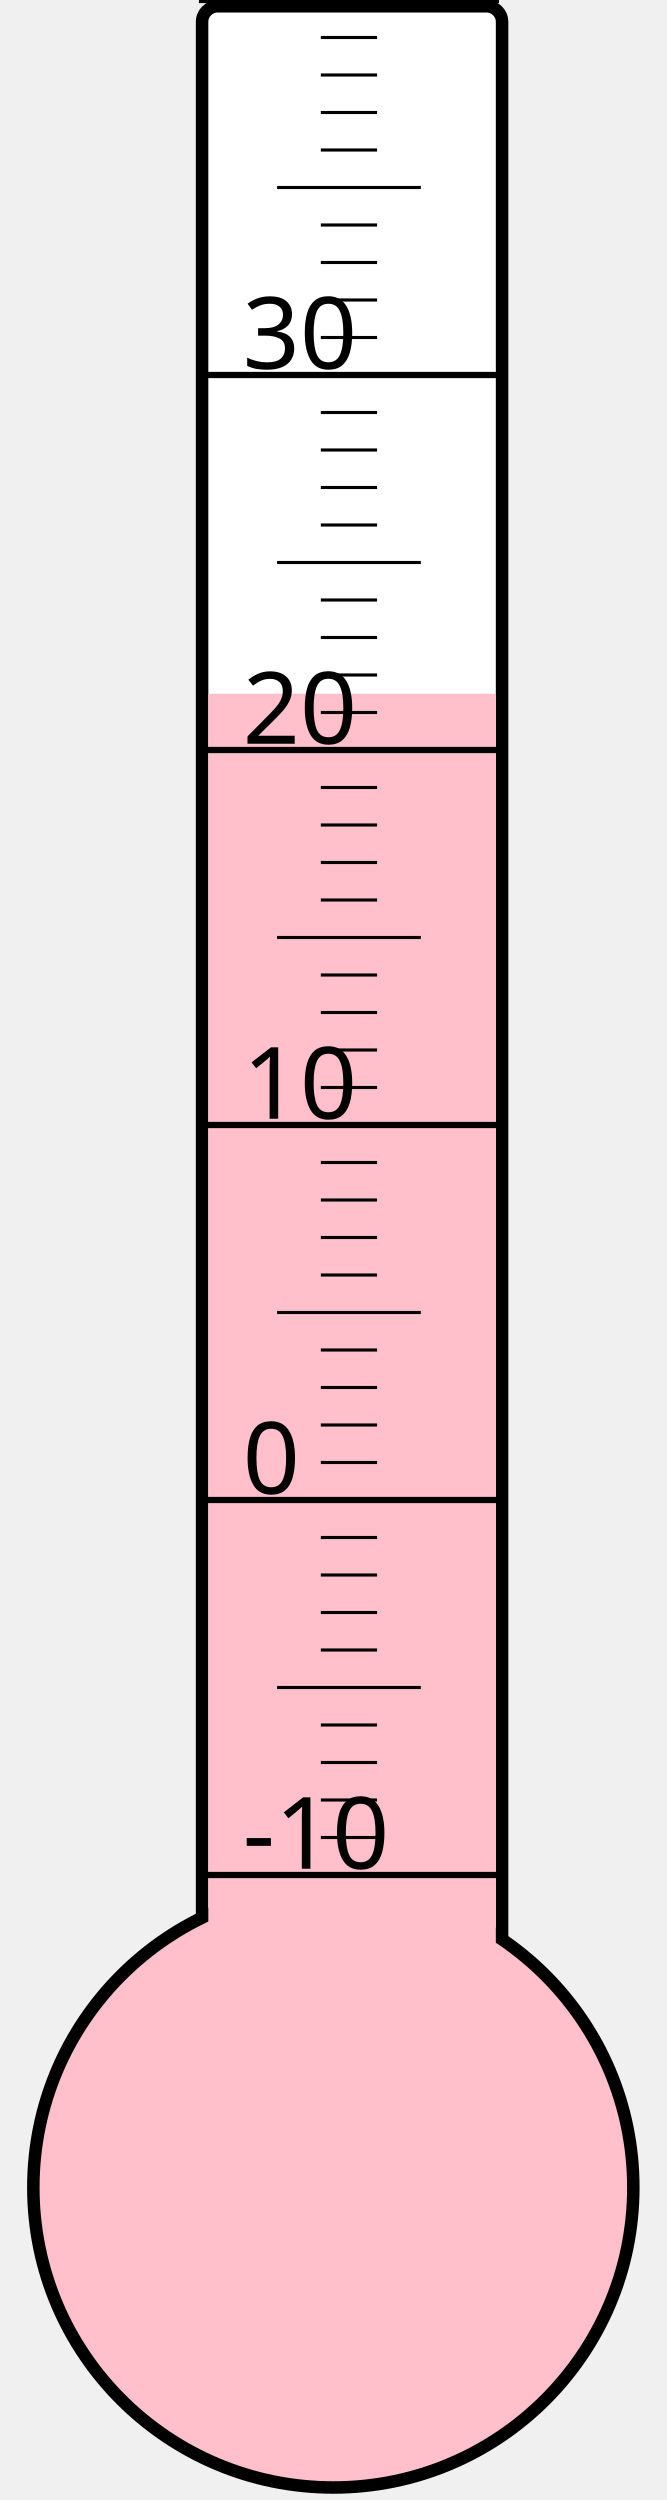
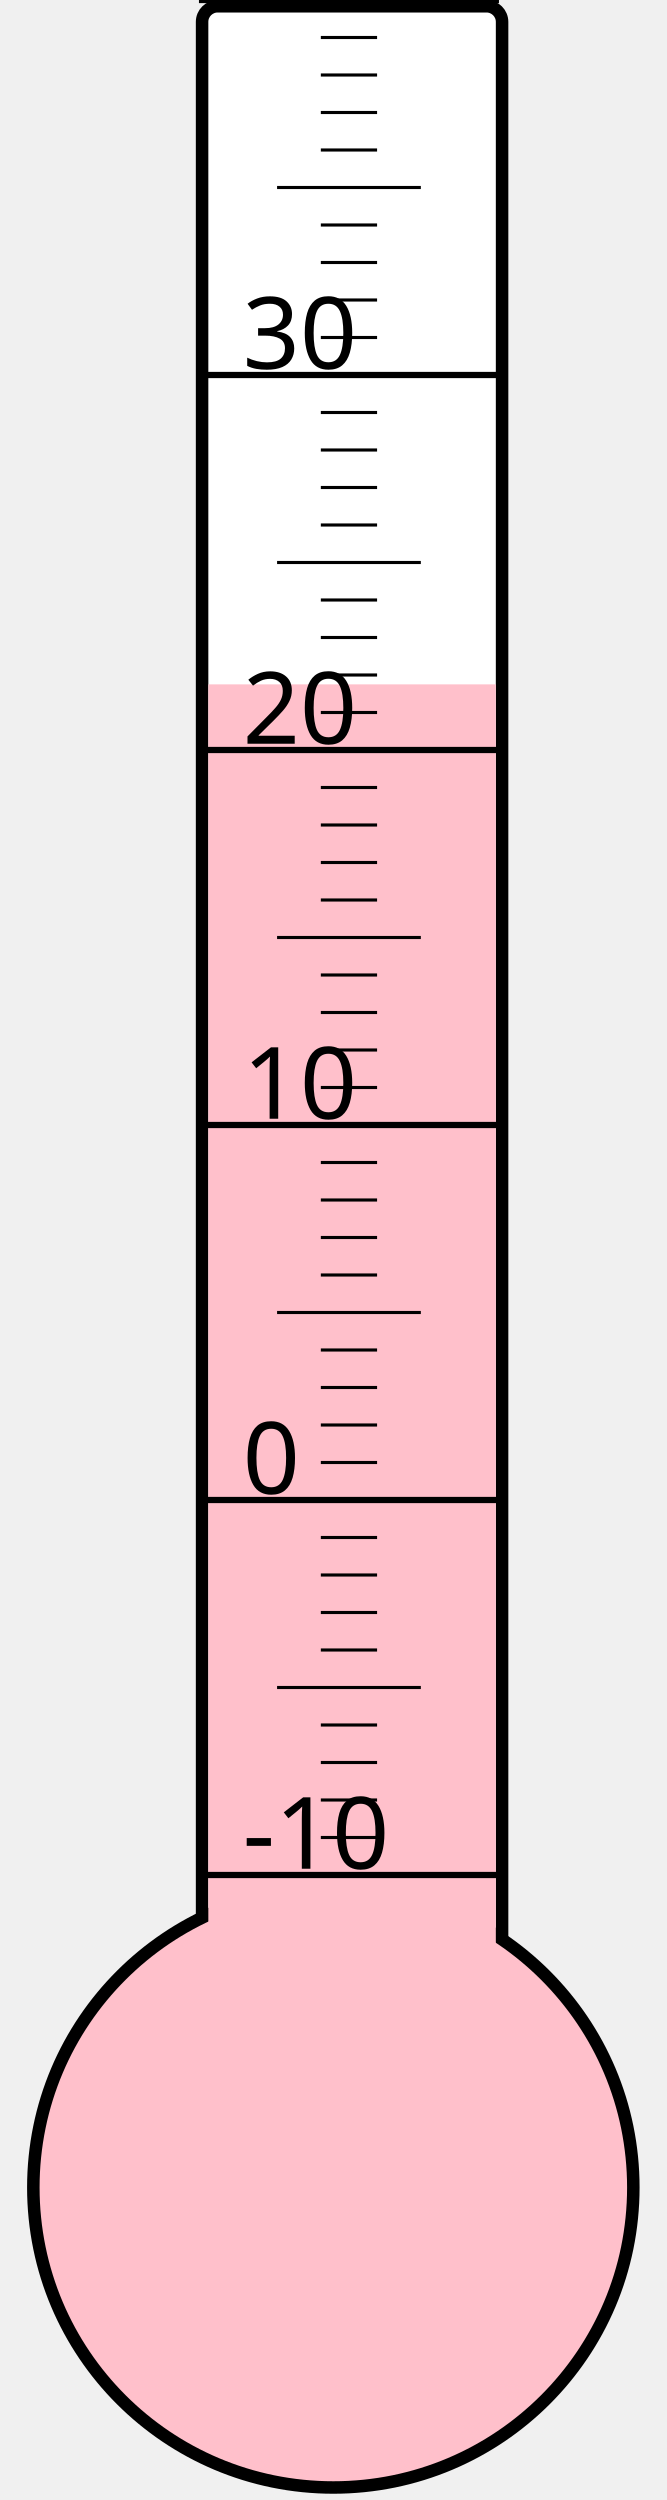
<svg xmlns="http://www.w3.org/2000/svg" width="40px" height="150px" viewBox="0 0 200 800">
  <rect width="200" height="800" x="0" y="0" style="fill: #ffffeb; fill-opacity: 0;" />
  <rect width="96" height="680" x="58" y="2" rx="5" ry="5" style="fill: white; fill-opacity: 1; stroke: black; stroke-width: 4;" />
  <circle cx="100" cy="700" r="96" style="fill: pink; stroke: black; stroke-width: 4;" />
-   <rect width="92" height="478.0" x="60" y="222.0" style="fill: pink; fill-opacity: 1; stroke-width: 0;" />
+   <rect width="92" height="481.0" x="60" y="219.0" style="fill: pink; fill-opacity: 1; stroke-width: 0;" />
  <text x="71" y="598" style="font-family: sans-serif; font-size: 24pt;">-10</text>
  <text x="71" y="478" style="font-family: sans-serif; font-size: 24pt;">0</text>
  <text x="71" y="358" style="font-family: sans-serif; font-size: 24pt;">10</text>
  <text x="71" y="238" style="font-family: sans-serif; font-size: 24pt;">20</text>
  <text x="71" y="118" style="font-family: sans-serif; font-size: 24pt;">30</text>
  <g style="stroke: black;">
    <line x1="57" y1="600" x2="153" y2="600" style="stroke-width: 2;" />
    <line x1="96" y1="588" x2="114" y2="588" style="stroke-width: 1;" />
    <line x1="96" y1="576" x2="114" y2="576" style="stroke-width: 1;" />
    <line x1="96" y1="564" x2="114" y2="564" style="stroke-width: 1;" />
    <line x1="96" y1="552" x2="114" y2="552" style="stroke-width: 1;" />
    <line x1="82" y1="540" x2="128" y2="540" style="stroke-width: 1;" />
    <line x1="96" y1="528" x2="114" y2="528" style="stroke-width: 1;" />
    <line x1="96" y1="516" x2="114" y2="516" style="stroke-width: 1;" />
    <line x1="96" y1="504" x2="114" y2="504" style="stroke-width: 1;" />
    <line x1="96" y1="492" x2="114" y2="492" style="stroke-width: 1;" />
    <line x1="57" y1="480" x2="153" y2="480" style="stroke-width: 2;" />
    <line x1="96" y1="468" x2="114" y2="468" style="stroke-width: 1;" />
    <line x1="96" y1="456" x2="114" y2="456" style="stroke-width: 1;" />
    <line x1="96" y1="444" x2="114" y2="444" style="stroke-width: 1;" />
    <line x1="96" y1="432" x2="114" y2="432" style="stroke-width: 1;" />
    <line x1="82" y1="420" x2="128" y2="420" style="stroke-width: 1;" />
    <line x1="96" y1="408" x2="114" y2="408" style="stroke-width: 1;" />
    <line x1="96" y1="396" x2="114" y2="396" style="stroke-width: 1;" />
    <line x1="96" y1="384" x2="114" y2="384" style="stroke-width: 1;" />
    <line x1="96" y1="372" x2="114" y2="372" style="stroke-width: 1;" />
    <line x1="57" y1="360" x2="153" y2="360" style="stroke-width: 2;" />
    <line x1="96" y1="348" x2="114" y2="348" style="stroke-width: 1;" />
    <line x1="96" y1="336" x2="114" y2="336" style="stroke-width: 1;" />
    <line x1="96" y1="324" x2="114" y2="324" style="stroke-width: 1;" />
    <line x1="96" y1="312" x2="114" y2="312" style="stroke-width: 1;" />
    <line x1="82" y1="300" x2="128" y2="300" style="stroke-width: 1;" />
    <line x1="96" y1="288" x2="114" y2="288" style="stroke-width: 1;" />
    <line x1="96" y1="276" x2="114" y2="276" style="stroke-width: 1;" />
    <line x1="96" y1="264" x2="114" y2="264" style="stroke-width: 1;" />
    <line x1="96" y1="252" x2="114" y2="252" style="stroke-width: 1;" />
    <line x1="57" y1="240" x2="153" y2="240" style="stroke-width: 2;" />
    <line x1="96" y1="228" x2="114" y2="228" style="stroke-width: 1;" />
    <line x1="96" y1="216" x2="114" y2="216" style="stroke-width: 1;" />
    <line x1="96" y1="204" x2="114" y2="204" style="stroke-width: 1;" />
    <line x1="96" y1="192" x2="114" y2="192" style="stroke-width: 1;" />
    <line x1="82" y1="180" x2="128" y2="180" style="stroke-width: 1;" />
    <line x1="96" y1="168" x2="114" y2="168" style="stroke-width: 1;" />
    <line x1="96" y1="156" x2="114" y2="156" style="stroke-width: 1;" />
    <line x1="96" y1="144" x2="114" y2="144" style="stroke-width: 1;" />
    <line x1="96" y1="132" x2="114" y2="132" style="stroke-width: 1;" />
    <line x1="57" y1="120" x2="153" y2="120" style="stroke-width: 2;" />
    <line x1="96" y1="108" x2="114" y2="108" style="stroke-width: 1;" />
    <line x1="96" y1="96" x2="114" y2="96" style="stroke-width: 1;" />
    <line x1="96" y1="84" x2="114" y2="84" style="stroke-width: 1;" />
    <line x1="96" y1="72" x2="114" y2="72" style="stroke-width: 1;" />
    <line x1="82" y1="60" x2="128" y2="60" style="stroke-width: 1;" />
    <line x1="96" y1="48" x2="114" y2="48" style="stroke-width: 1;" />
    <line x1="96" y1="36" x2="114" y2="36" style="stroke-width: 1;" />
    <line x1="96" y1="24" x2="114" y2="24" style="stroke-width: 1;" />
    <line x1="96" y1="12" x2="114" y2="12" style="stroke-width: 1;" />
    <line x1="57" y1="0" x2="153" y2="0" style="stroke-width: 2;" />
  </g>
</svg>
